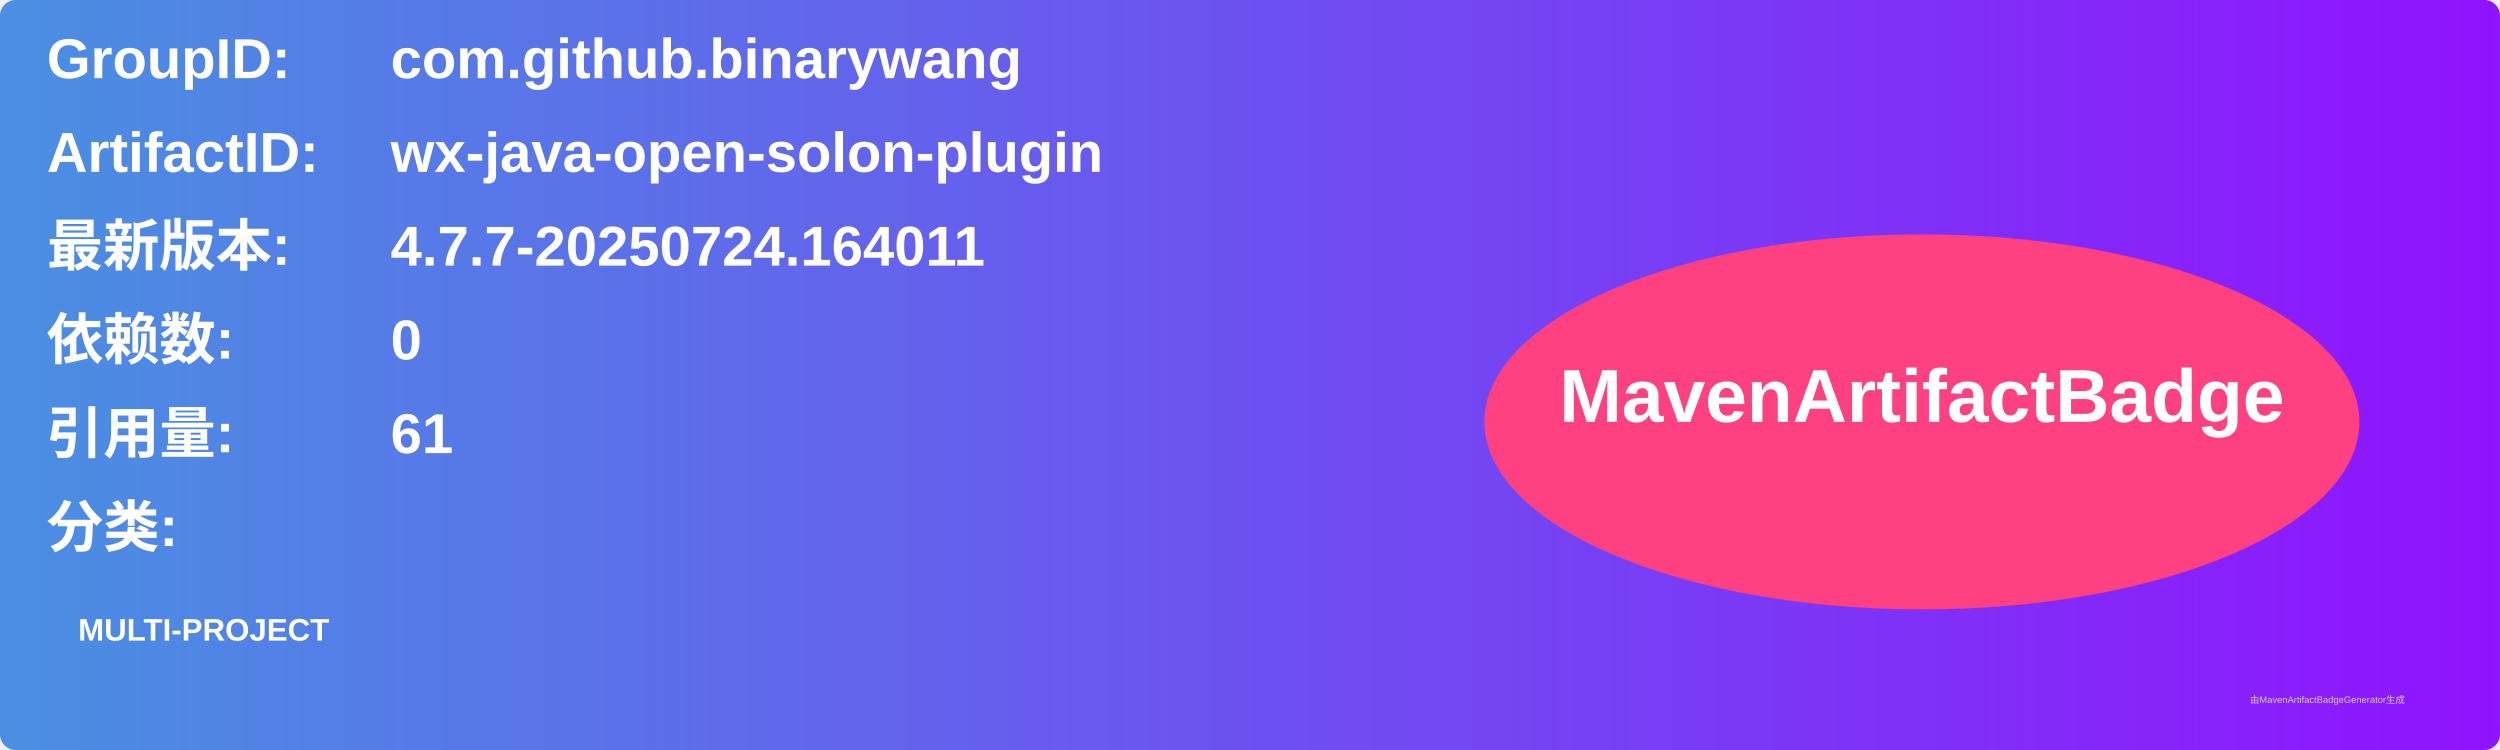
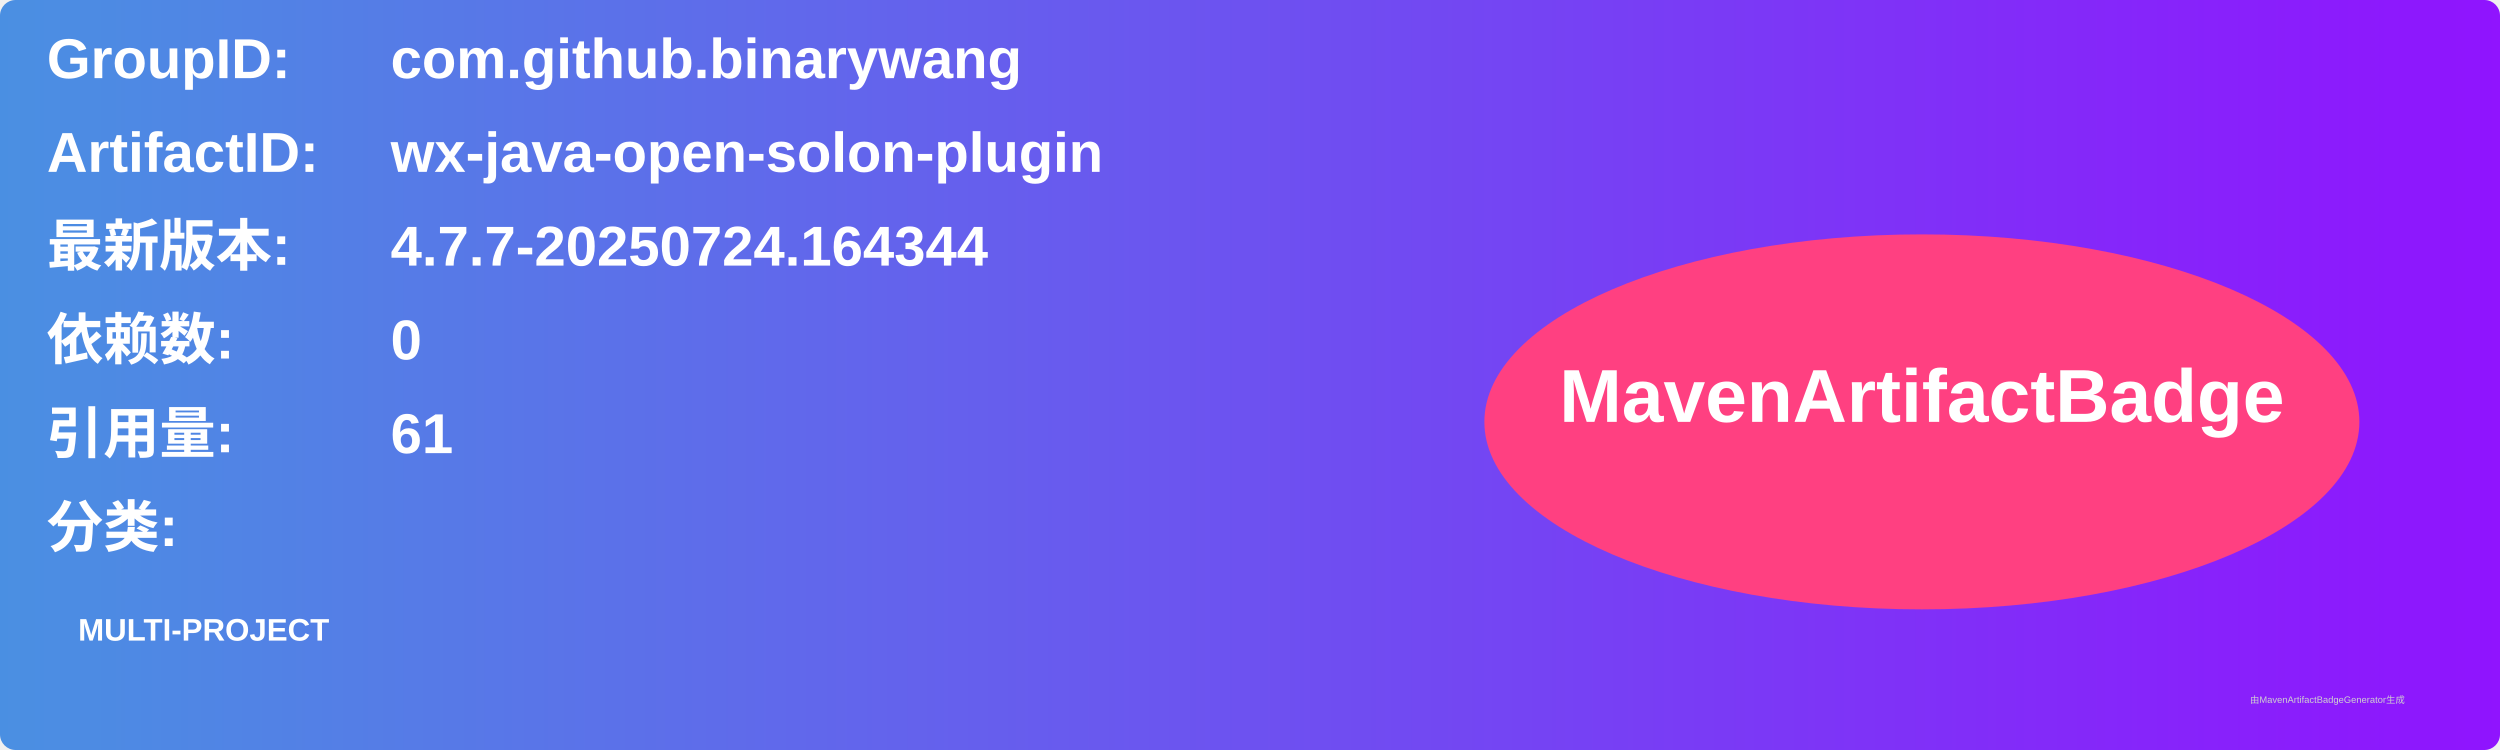
<svg xmlns="http://www.w3.org/2000/svg" width="800" height="240" viewBox="0 0 800 240">
  <linearGradient id="grad" x1="0%" y1="0%" x2="100%" y2="0%">
    <stop offset="0%" stop-color="#4a90e2" />
    <stop offset="100%" stop-color="#9013fe" />
  </linearGradient>
  <rect width="100%" height="100%" rx="5" ry="5" fill="url(#grad)" />
  <g transform="translate(15, 15)">
    <text x="0" y="10" font-family="Arial" font-size="18" fill="white" font-weight="bold" width="260">GroupID:</text>
    <text x="110" y="10" font-family="Arial" font-size="18" fill="white" font-weight="bold" width="460">com.github.binarywang</text>
    <text x="0" y="40" font-family="Arial" font-size="18" fill="white" font-weight="bold" width="260">ArtifactID:</text>
    <text x="110" y="40" font-family="Arial" font-size="18" fill="white" font-weight="bold" width="460">wx-java-open-solon-plugin</text>
    <text x="0" y="70" font-family="Arial" font-size="18" fill="white" font-weight="bold">最新版本:</text>
    <text x="110" y="70" font-family="Arial" font-size="18" fill="white" font-weight="bold">
-       <tspan font-weight="bold">4.7.7-20250724.164011</tspan>
+       <tspan font-weight="bold">4.7.7-20250724.164344</tspan>
    </text>
    <text x="0" y="100" font-family="Arial" font-size="18" fill="white" font-weight="bold">依赖数: </text>
    <text x="110" y="100" font-family="Arial" font-size="18" fill="white">
      <tspan font-weight="bold">0</tspan>
    </text>
    <text x="0" y="130" font-family="Arial" font-size="18" fill="white" font-weight="bold">引用量: </text>
    <text x="110" y="130" font-family="Arial" font-size="18" fill="white">
      <tspan font-weight="bold">61</tspan>
    </text>
    <text x="0" y="160" font-family="Arial" font-size="18" fill="white" font-weight="bold">分类:</text>
    <text x="10" y="190" font-family="Arial" font-size="10" fill="white">
      <tspan font-weight="bold">MULTI-PROJECT</tspan>
    </text>
    <ellipse cx="600" cy="120" rx="140" ry="60" fill="#ff4081" />
    <text x="600" y="120" text-anchor="middle" font-family="Arial" font-size="24" fill="white" font-weight="bold">MavenArtifactBadge</text>
  </g>
  <text x="720" y="225" font-family="Arial" font-size="3" fill="#d0d0d0">由MavenArtifactBadgeGenerator生成</text>
</svg>
